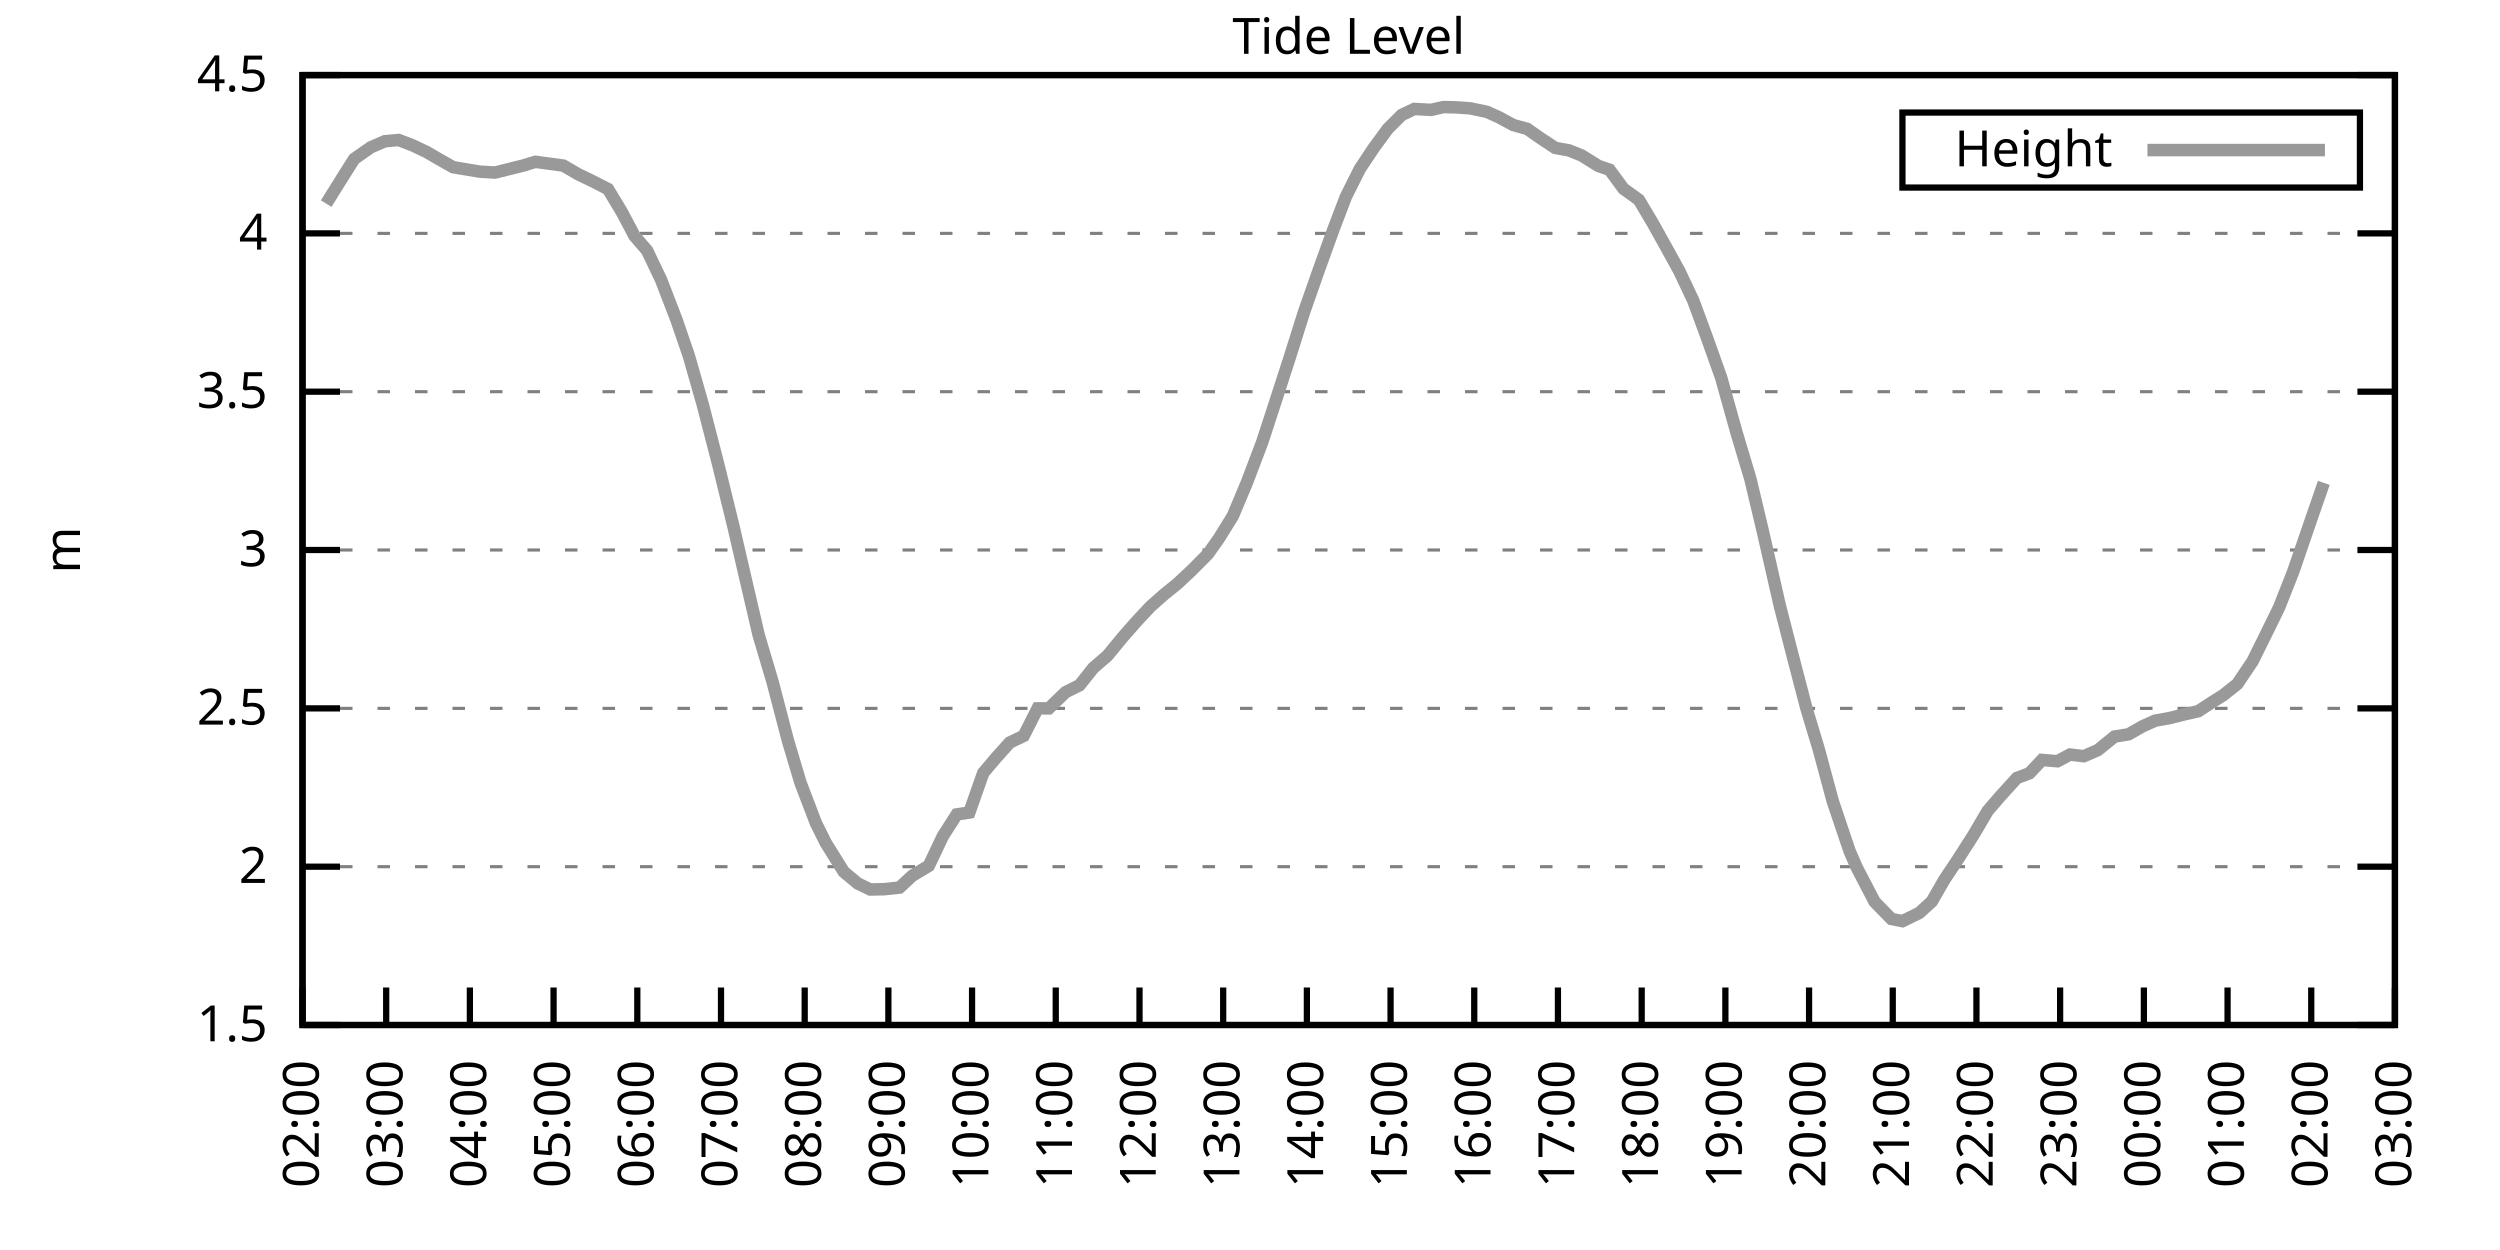
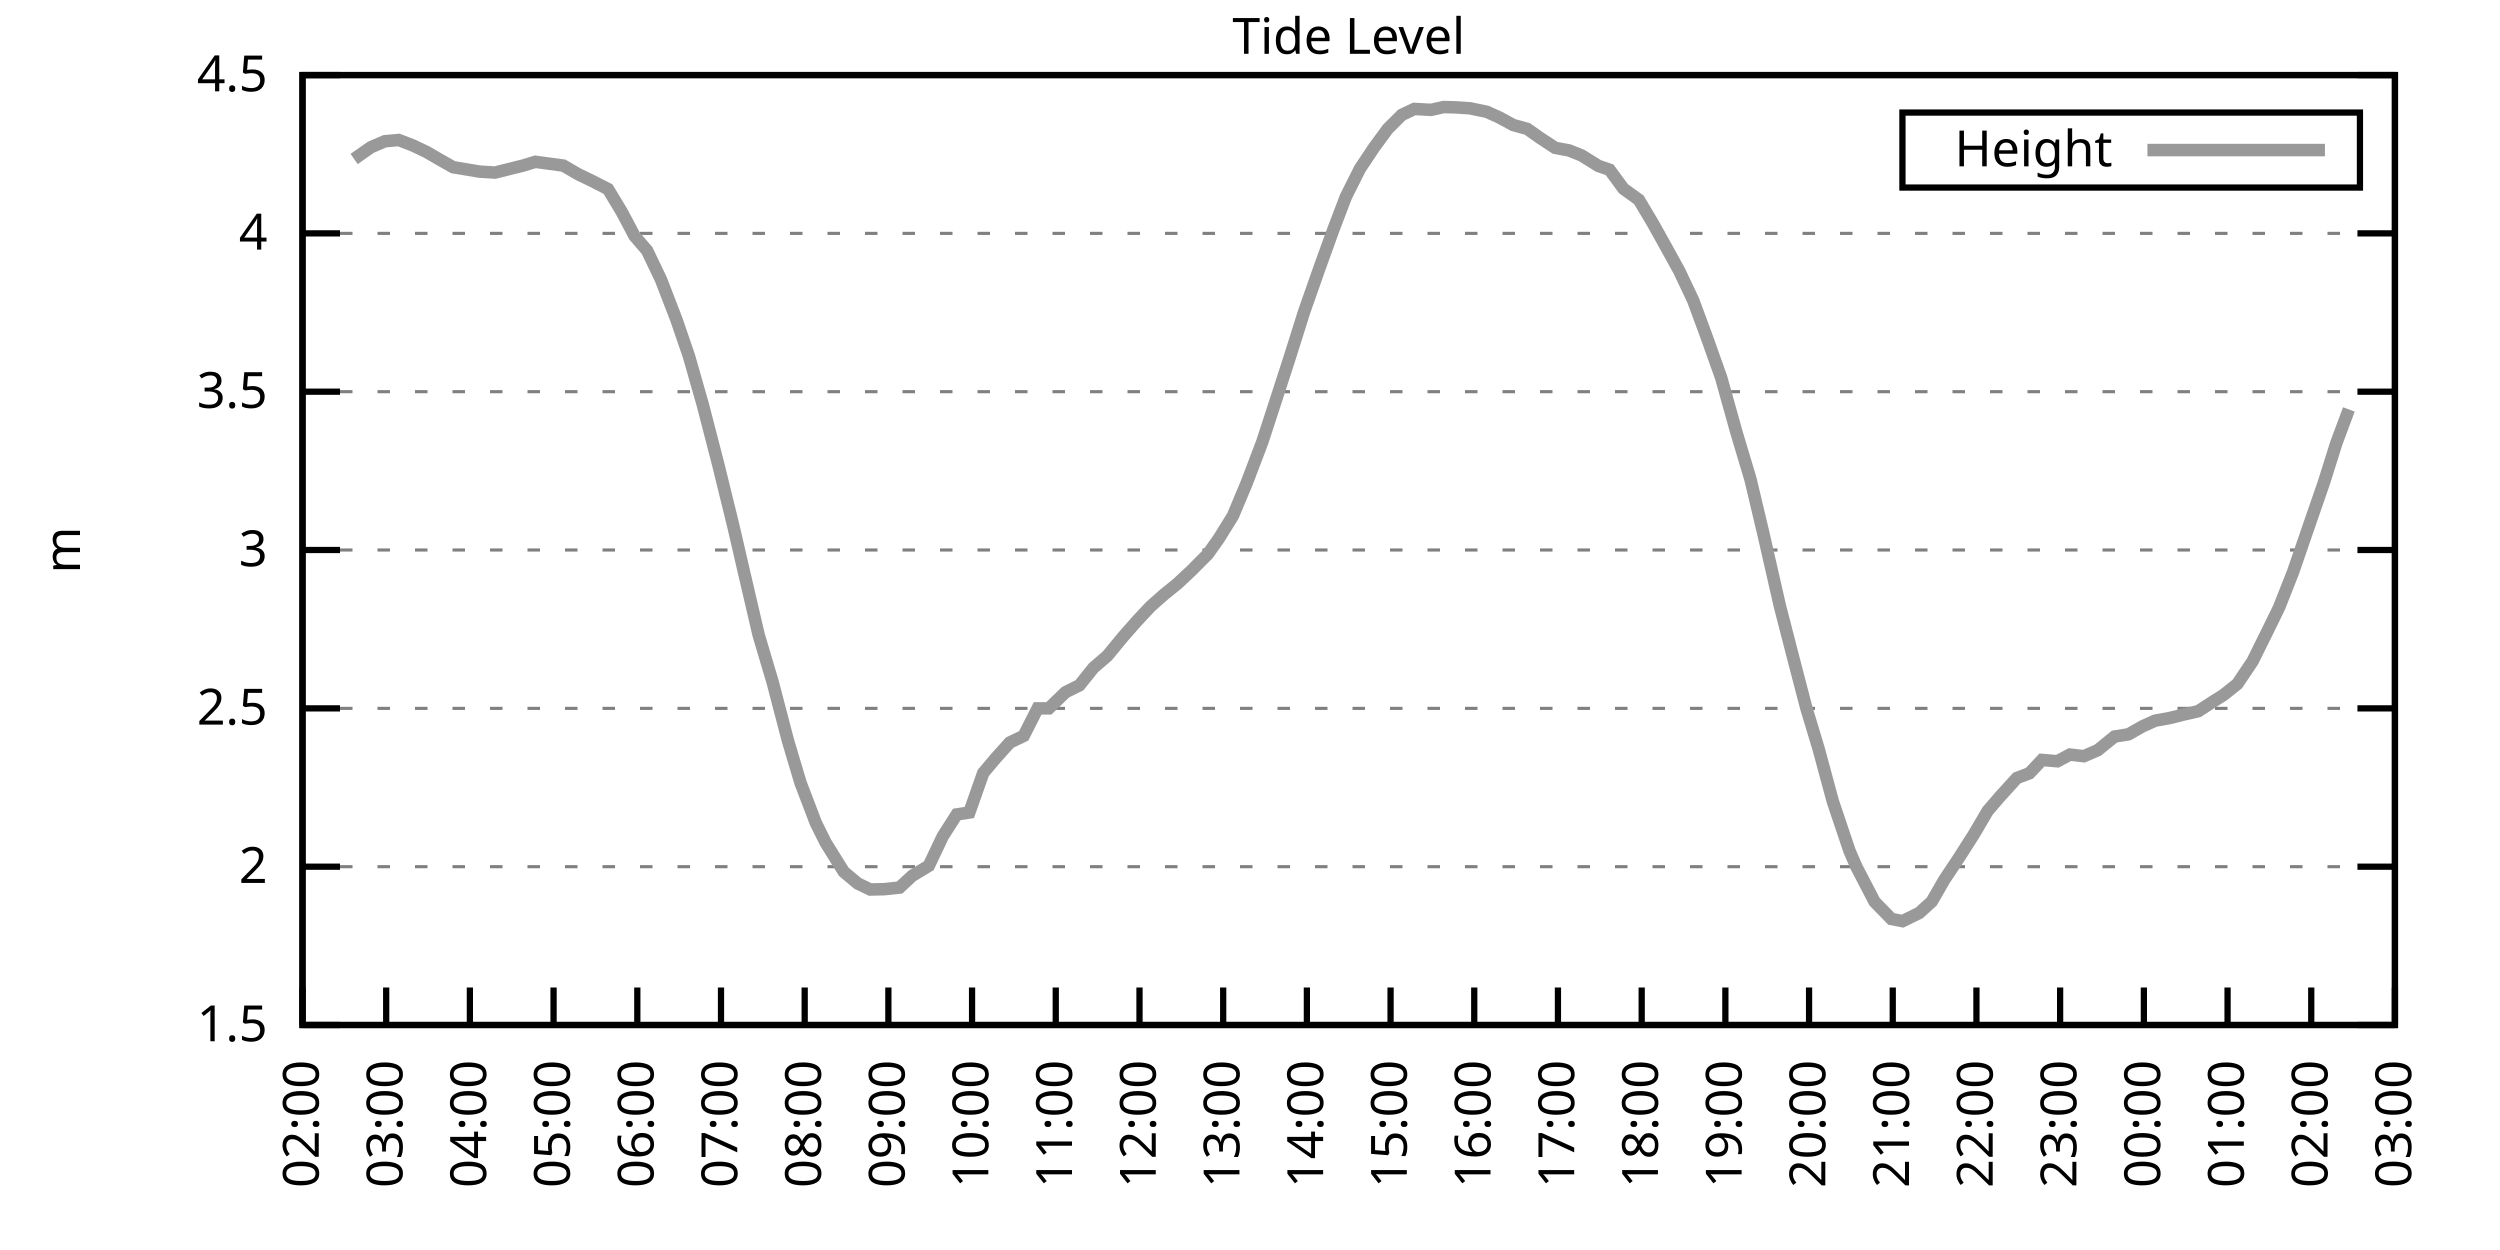
<svg xmlns="http://www.w3.org/2000/svg" xmlns:xlink="http://www.w3.org/1999/xlink" width="400" height="200" viewBox="0 0 400 200">
  <g id="gnuplot_canvas">
    <rect x="0" y="0" width="400" height="200" fill="none" />
    <defs>
      <circle id="gpDot" r="0.5" stroke-width="0.5" stroke="currentColor" />
      <path id="gpPt0" stroke-width="0.333" stroke="currentColor" d="M-1,0 h2 M0,-1 v2" />
      <path id="gpPt1" stroke-width="0.333" stroke="currentColor" d="M-1,-1 L1,1 M1,-1 L-1,1" />
      <path id="gpPt2" stroke-width="0.333" stroke="currentColor" d="M-1,0 L1,0 M0,-1 L0,1 M-1,-1 L1,1 M-1,1 L1,-1" />
      <rect id="gpPt3" stroke-width="0.333" stroke="currentColor" x="-1" y="-1" width="2" height="2" />
      <rect id="gpPt4" stroke-width="0.333" stroke="currentColor" fill="currentColor" x="-1" y="-1" width="2" height="2" />
      <circle id="gpPt5" stroke-width="0.333" stroke="currentColor" cx="0" cy="0" r="1" />
      <use xlink:href="#gpPt5" id="gpPt6" fill="currentColor" stroke="none" />
      <path id="gpPt7" stroke-width="0.333" stroke="currentColor" d="M0,-1.33 L-1.33,0.67 L1.33,0.67 z" />
      <use xlink:href="#gpPt7" id="gpPt8" fill="currentColor" stroke="none" />
      <use xlink:href="#gpPt7" id="gpPt9" stroke="currentColor" transform="rotate(180)" />
      <use xlink:href="#gpPt9" id="gpPt10" fill="currentColor" stroke="none" />
      <use xlink:href="#gpPt3" id="gpPt11" stroke="currentColor" transform="rotate(45)" />
      <use xlink:href="#gpPt11" id="gpPt12" fill="currentColor" stroke="none" />
      <path id="gpPt13" stroke-width="0.333" stroke="currentColor" d="M0,1.330 L1.265,0.411 L0.782,-1.067 L-0.782,-1.076 L-1.265,0.411 z" />
      <use xlink:href="#gpPt13" id="gpPt14" fill="currentColor" stroke="none" />
      <filter id="textbox" filterUnits="objectBoundingBox" x="0" y="0" height="1" width="1">
        <feFlood flood-color="white" flood-opacity="1" result="bgnd" />
        <feComposite in="SourceGraphic" in2="bgnd" operator="atop" />
      </filter>
      <filter id="greybox" filterUnits="objectBoundingBox" x="0" y="0" height="1" width="1">
        <feFlood flood-color="lightgrey" flood-opacity="1" result="grey" />
        <feComposite in="SourceGraphic" in2="grey" operator="atop" />
      </filter>
    </defs>
    <g fill="none" color="white" stroke="currentColor" stroke-width="1.00" stroke-linecap="butt" stroke-linejoin="miter">
</g>
    <g fill="none" color="black" stroke="currentColor" stroke-width="1.00" stroke-linecap="butt" stroke-linejoin="miter">
      <g stroke="none" shape-rendering="crispEdges">
        <polygon fill="rgb(255, 255, 255)" points="48.40,164.00 383.18,164.00 383.18,12.02 48.40,12.02 " />
      </g>
    </g>
    <g fill="none" color="black" stroke="currentColor" stroke-width="1.00" stroke-linecap="butt" stroke-linejoin="miter">
</g>
    <g fill="none" color="black" stroke="black" stroke-width="0.50" stroke-linecap="butt" stroke-linejoin="miter">
</g>
    <g fill="none" color="gray" stroke="currentColor" stroke-width="0.50" stroke-linecap="butt" stroke-linejoin="miter">
      <path stroke="gray" stroke-dasharray="2,4" class="gridline" d="M48.40,164.00 L383.19,164.00  " />
    </g>
    <g fill="none" color="gray" stroke="gray" stroke-width="1.00" stroke-linecap="butt" stroke-linejoin="miter">
</g>
    <g fill="none" color="black" stroke="currentColor" stroke-width="1.00" stroke-linecap="butt" stroke-linejoin="miter">
      <path stroke="black" d="M48.40,164.00 L54.40,164.00 M383.19,164.00 L377.19,164.00  " />
      <g transform="translate(42.80,166.60)" stroke="none" fill="black" font-family="Sans" font-size="8.00" text-anchor="end">
        <text>
          <tspan font-family="Sans"> 1.5</tspan>
        </text>
      </g>
    </g>
    <g fill="none" color="black" stroke="currentColor" stroke-width="1.00" stroke-linecap="butt" stroke-linejoin="miter">
</g>
    <g fill="none" color="black" stroke="black" stroke-width="0.50" stroke-linecap="butt" stroke-linejoin="miter">
</g>
    <g fill="none" color="gray" stroke="currentColor" stroke-width="0.50" stroke-linecap="butt" stroke-linejoin="miter">
      <path stroke="gray" stroke-dasharray="2,4" class="gridline" d="M48.40,138.67 L383.19,138.67  " />
    </g>
    <g fill="none" color="gray" stroke="gray" stroke-width="1.00" stroke-linecap="butt" stroke-linejoin="miter">
</g>
    <g fill="none" color="black" stroke="currentColor" stroke-width="1.00" stroke-linecap="butt" stroke-linejoin="miter">
      <path stroke="black" d="M48.40,138.67 L54.40,138.67 M383.19,138.67 L377.19,138.67  " />
      <g transform="translate(42.80,141.27)" stroke="none" fill="black" font-family="Sans" font-size="8.00" text-anchor="end">
        <text>
          <tspan font-family="Sans"> 2</tspan>
        </text>
      </g>
    </g>
    <g fill="none" color="black" stroke="currentColor" stroke-width="1.00" stroke-linecap="butt" stroke-linejoin="miter">
</g>
    <g fill="none" color="black" stroke="black" stroke-width="0.50" stroke-linecap="butt" stroke-linejoin="miter">
</g>
    <g fill="none" color="gray" stroke="currentColor" stroke-width="0.50" stroke-linecap="butt" stroke-linejoin="miter">
      <path stroke="gray" stroke-dasharray="2,4" class="gridline" d="M48.40,113.34 L383.19,113.34  " />
    </g>
    <g fill="none" color="gray" stroke="gray" stroke-width="1.00" stroke-linecap="butt" stroke-linejoin="miter">
</g>
    <g fill="none" color="black" stroke="currentColor" stroke-width="1.00" stroke-linecap="butt" stroke-linejoin="miter">
      <path stroke="black" d="M48.40,113.34 L54.40,113.34 M383.19,113.34 L377.19,113.34  " />
      <g transform="translate(42.80,115.94)" stroke="none" fill="black" font-family="Sans" font-size="8.00" text-anchor="end">
        <text>
          <tspan font-family="Sans"> 2.5</tspan>
        </text>
      </g>
    </g>
    <g fill="none" color="black" stroke="currentColor" stroke-width="1.00" stroke-linecap="butt" stroke-linejoin="miter">
</g>
    <g fill="none" color="black" stroke="black" stroke-width="0.50" stroke-linecap="butt" stroke-linejoin="miter">
</g>
    <g fill="none" color="gray" stroke="currentColor" stroke-width="0.50" stroke-linecap="butt" stroke-linejoin="miter">
      <path stroke="gray" stroke-dasharray="2,4" class="gridline" d="M48.40,88.00 L383.19,88.00  " />
    </g>
    <g fill="none" color="gray" stroke="gray" stroke-width="1.00" stroke-linecap="butt" stroke-linejoin="miter">
</g>
    <g fill="none" color="black" stroke="currentColor" stroke-width="1.00" stroke-linecap="butt" stroke-linejoin="miter">
      <path stroke="black" d="M48.40,88.00 L54.40,88.00 M383.19,88.00 L377.19,88.00  " />
      <g transform="translate(42.80,90.60)" stroke="none" fill="black" font-family="Sans" font-size="8.00" text-anchor="end">
        <text>
          <tspan font-family="Sans"> 3</tspan>
        </text>
      </g>
    </g>
    <g fill="none" color="black" stroke="currentColor" stroke-width="1.00" stroke-linecap="butt" stroke-linejoin="miter">
</g>
    <g fill="none" color="black" stroke="black" stroke-width="0.50" stroke-linecap="butt" stroke-linejoin="miter">
</g>
    <g fill="none" color="gray" stroke="currentColor" stroke-width="0.50" stroke-linecap="butt" stroke-linejoin="miter">
      <path stroke="gray" stroke-dasharray="2,4" class="gridline" d="M48.40,62.67 L383.19,62.67  " />
    </g>
    <g fill="none" color="gray" stroke="gray" stroke-width="1.00" stroke-linecap="butt" stroke-linejoin="miter">
</g>
    <g fill="none" color="black" stroke="currentColor" stroke-width="1.00" stroke-linecap="butt" stroke-linejoin="miter">
      <path stroke="black" d="M48.40,62.67 L54.40,62.67 M383.19,62.67 L377.19,62.67  " />
      <g transform="translate(42.80,65.27)" stroke="none" fill="black" font-family="Sans" font-size="8.00" text-anchor="end">
        <text>
          <tspan font-family="Sans"> 3.5</tspan>
        </text>
      </g>
    </g>
    <g fill="none" color="black" stroke="currentColor" stroke-width="1.00" stroke-linecap="butt" stroke-linejoin="miter">
</g>
    <g fill="none" color="black" stroke="black" stroke-width="0.50" stroke-linecap="butt" stroke-linejoin="miter">
</g>
    <g fill="none" color="gray" stroke="currentColor" stroke-width="0.50" stroke-linecap="butt" stroke-linejoin="miter">
      <path stroke="gray" stroke-dasharray="2,4" class="gridline" d="M48.40,37.34 L383.19,37.34  " />
    </g>
    <g fill="none" color="gray" stroke="gray" stroke-width="1.00" stroke-linecap="butt" stroke-linejoin="miter">
</g>
    <g fill="none" color="black" stroke="currentColor" stroke-width="1.00" stroke-linecap="butt" stroke-linejoin="miter">
      <path stroke="black" d="M48.40,37.34 L54.40,37.34 M383.19,37.34 L377.19,37.34  " />
      <g transform="translate(42.80,39.94)" stroke="none" fill="black" font-family="Sans" font-size="8.00" text-anchor="end">
        <text>
          <tspan font-family="Sans"> 4</tspan>
        </text>
      </g>
    </g>
    <g fill="none" color="black" stroke="currentColor" stroke-width="1.00" stroke-linecap="butt" stroke-linejoin="miter">
</g>
    <g fill="none" color="black" stroke="black" stroke-width="0.50" stroke-linecap="butt" stroke-linejoin="miter">
</g>
    <g fill="none" color="gray" stroke="currentColor" stroke-width="0.50" stroke-linecap="butt" stroke-linejoin="miter">
      <path stroke="gray" stroke-dasharray="2,4" class="gridline" d="M48.40,12.01 L383.19,12.01  " />
    </g>
    <g fill="none" color="gray" stroke="gray" stroke-width="1.00" stroke-linecap="butt" stroke-linejoin="miter">
</g>
    <g fill="none" color="black" stroke="currentColor" stroke-width="1.00" stroke-linecap="butt" stroke-linejoin="miter">
      <path stroke="black" d="M48.40,12.01 L54.40,12.01 M383.19,12.01 L377.19,12.01  " />
      <g transform="translate(42.80,14.61)" stroke="none" fill="black" font-family="Sans" font-size="8.00" text-anchor="end">
        <text>
          <tspan font-family="Sans"> 4.5</tspan>
        </text>
      </g>
    </g>
    <g fill="none" color="black" stroke="currentColor" stroke-width="1.00" stroke-linecap="butt" stroke-linejoin="miter">
      <path stroke="black" d="M48.40,164.00 L48.40,158.00  " />
      <g transform="translate(51.00,169.60) rotate(270.00)" stroke="none" fill="black" font-family="Sans" font-size="8.00" text-anchor="end">
        <text>
          <tspan font-family="Sans">02:00</tspan>
        </text>
      </g>
    </g>
    <g fill="none" color="black" stroke="currentColor" stroke-width="1.00" stroke-linecap="butt" stroke-linejoin="miter">
      <path stroke="black" d="M61.79,164.00 L61.79,158.00  " />
      <g transform="translate(64.39,169.60) rotate(270.00)" stroke="none" fill="black" font-family="Sans" font-size="8.00" text-anchor="end">
        <text>
          <tspan font-family="Sans">03:00</tspan>
        </text>
      </g>
    </g>
    <g fill="none" color="black" stroke="currentColor" stroke-width="1.00" stroke-linecap="butt" stroke-linejoin="miter">
      <path stroke="black" d="M75.18,164.00 L75.18,158.00  " />
      <g transform="translate(77.78,169.60) rotate(270.00)" stroke="none" fill="black" font-family="Sans" font-size="8.00" text-anchor="end">
        <text>
          <tspan font-family="Sans">04:00</tspan>
        </text>
      </g>
    </g>
    <g fill="none" color="black" stroke="currentColor" stroke-width="1.00" stroke-linecap="butt" stroke-linejoin="miter">
      <path stroke="black" d="M88.57,164.00 L88.57,158.00  " />
      <g transform="translate(91.17,169.60) rotate(270.00)" stroke="none" fill="black" font-family="Sans" font-size="8.00" text-anchor="end">
        <text>
          <tspan font-family="Sans">05:00</tspan>
        </text>
      </g>
    </g>
    <g fill="none" color="black" stroke="currentColor" stroke-width="1.00" stroke-linecap="butt" stroke-linejoin="miter">
      <path stroke="black" d="M101.97,164.00 L101.97,158.00  " />
      <g transform="translate(104.57,169.60) rotate(270.00)" stroke="none" fill="black" font-family="Sans" font-size="8.00" text-anchor="end">
        <text>
          <tspan font-family="Sans">06:00</tspan>
        </text>
      </g>
    </g>
    <g fill="none" color="black" stroke="currentColor" stroke-width="1.00" stroke-linecap="butt" stroke-linejoin="miter">
      <path stroke="black" d="M115.36,164.00 L115.36,158.00  " />
      <g transform="translate(117.96,169.60) rotate(270.00)" stroke="none" fill="black" font-family="Sans" font-size="8.00" text-anchor="end">
        <text>
          <tspan font-family="Sans">07:00</tspan>
        </text>
      </g>
    </g>
    <g fill="none" color="black" stroke="currentColor" stroke-width="1.00" stroke-linecap="butt" stroke-linejoin="miter">
      <path stroke="black" d="M128.75,164.00 L128.75,158.00  " />
      <g transform="translate(131.35,169.60) rotate(270.00)" stroke="none" fill="black" font-family="Sans" font-size="8.00" text-anchor="end">
        <text>
          <tspan font-family="Sans">08:00</tspan>
        </text>
      </g>
    </g>
    <g fill="none" color="black" stroke="currentColor" stroke-width="1.00" stroke-linecap="butt" stroke-linejoin="miter">
      <path stroke="black" d="M142.14,164.00 L142.14,158.00  " />
      <g transform="translate(144.74,169.60) rotate(270.00)" stroke="none" fill="black" font-family="Sans" font-size="8.00" text-anchor="end">
        <text>
          <tspan font-family="Sans">09:00</tspan>
        </text>
      </g>
    </g>
    <g fill="none" color="black" stroke="currentColor" stroke-width="1.00" stroke-linecap="butt" stroke-linejoin="miter">
      <path stroke="black" d="M155.53,164.00 L155.53,158.00  " />
      <g transform="translate(158.13,169.60) rotate(270.00)" stroke="none" fill="black" font-family="Sans" font-size="8.00" text-anchor="end">
        <text>
          <tspan font-family="Sans">10:00</tspan>
        </text>
      </g>
    </g>
    <g fill="none" color="black" stroke="currentColor" stroke-width="1.00" stroke-linecap="butt" stroke-linejoin="miter">
      <path stroke="black" d="M168.92,164.00 L168.92,158.00  " />
      <g transform="translate(171.52,169.60) rotate(270.00)" stroke="none" fill="black" font-family="Sans" font-size="8.00" text-anchor="end">
        <text>
          <tspan font-family="Sans">11:00</tspan>
        </text>
      </g>
    </g>
    <g fill="none" color="black" stroke="currentColor" stroke-width="1.00" stroke-linecap="butt" stroke-linejoin="miter">
      <path stroke="black" d="M182.32,164.00 L182.32,158.00  " />
      <g transform="translate(184.92,169.60) rotate(270.00)" stroke="none" fill="black" font-family="Sans" font-size="8.00" text-anchor="end">
        <text>
          <tspan font-family="Sans">12:00</tspan>
        </text>
      </g>
    </g>
    <g fill="none" color="black" stroke="currentColor" stroke-width="1.00" stroke-linecap="butt" stroke-linejoin="miter">
      <path stroke="black" d="M195.71,164.00 L195.71,158.00  " />
      <g transform="translate(198.31,169.60) rotate(270.00)" stroke="none" fill="black" font-family="Sans" font-size="8.00" text-anchor="end">
        <text>
          <tspan font-family="Sans">13:00</tspan>
        </text>
      </g>
    </g>
    <g fill="none" color="black" stroke="currentColor" stroke-width="1.00" stroke-linecap="butt" stroke-linejoin="miter">
      <path stroke="black" d="M209.10,164.00 L209.10,158.00  " />
      <g transform="translate(211.70,169.60) rotate(270.00)" stroke="none" fill="black" font-family="Sans" font-size="8.00" text-anchor="end">
        <text>
          <tspan font-family="Sans">14:00</tspan>
        </text>
      </g>
    </g>
    <g fill="none" color="black" stroke="currentColor" stroke-width="1.00" stroke-linecap="butt" stroke-linejoin="miter">
      <path stroke="black" d="M222.49,164.00 L222.49,158.00  " />
      <g transform="translate(225.09,169.60) rotate(270.00)" stroke="none" fill="black" font-family="Sans" font-size="8.00" text-anchor="end">
        <text>
          <tspan font-family="Sans">15:00</tspan>
        </text>
      </g>
    </g>
    <g fill="none" color="black" stroke="currentColor" stroke-width="1.00" stroke-linecap="butt" stroke-linejoin="miter">
      <path stroke="black" d="M235.88,164.00 L235.88,158.00  " />
      <g transform="translate(238.48,169.60) rotate(270.00)" stroke="none" fill="black" font-family="Sans" font-size="8.00" text-anchor="end">
        <text>
          <tspan font-family="Sans">16:00</tspan>
        </text>
      </g>
    </g>
    <g fill="none" color="black" stroke="currentColor" stroke-width="1.00" stroke-linecap="butt" stroke-linejoin="miter">
      <path stroke="black" d="M249.27,164.00 L249.27,158.00  " />
      <g transform="translate(251.87,169.60) rotate(270.00)" stroke="none" fill="black" font-family="Sans" font-size="8.00" text-anchor="end">
        <text>
          <tspan font-family="Sans">17:00</tspan>
        </text>
      </g>
    </g>
    <g fill="none" color="black" stroke="currentColor" stroke-width="1.00" stroke-linecap="butt" stroke-linejoin="miter">
      <path stroke="black" d="M262.67,164.00 L262.67,158.00  " />
      <g transform="translate(265.27,169.60) rotate(270.00)" stroke="none" fill="black" font-family="Sans" font-size="8.00" text-anchor="end">
        <text>
          <tspan font-family="Sans">18:00</tspan>
        </text>
      </g>
    </g>
    <g fill="none" color="black" stroke="currentColor" stroke-width="1.00" stroke-linecap="butt" stroke-linejoin="miter">
      <path stroke="black" d="M276.06,164.00 L276.06,158.00  " />
      <g transform="translate(278.66,169.60) rotate(270.00)" stroke="none" fill="black" font-family="Sans" font-size="8.00" text-anchor="end">
        <text>
          <tspan font-family="Sans">19:00</tspan>
        </text>
      </g>
    </g>
    <g fill="none" color="black" stroke="currentColor" stroke-width="1.00" stroke-linecap="butt" stroke-linejoin="miter">
      <path stroke="black" d="M289.45,164.00 L289.45,158.00  " />
      <g transform="translate(292.05,169.60) rotate(270.00)" stroke="none" fill="black" font-family="Sans" font-size="8.00" text-anchor="end">
        <text>
          <tspan font-family="Sans">20:00</tspan>
        </text>
      </g>
    </g>
    <g fill="none" color="black" stroke="currentColor" stroke-width="1.00" stroke-linecap="butt" stroke-linejoin="miter">
      <path stroke="black" d="M302.84,164.00 L302.84,158.00  " />
      <g transform="translate(305.44,169.60) rotate(270.00)" stroke="none" fill="black" font-family="Sans" font-size="8.00" text-anchor="end">
        <text>
          <tspan font-family="Sans">21:00</tspan>
        </text>
      </g>
    </g>
    <g fill="none" color="black" stroke="currentColor" stroke-width="1.00" stroke-linecap="butt" stroke-linejoin="miter">
      <path stroke="black" d="M316.23,164.00 L316.23,158.00  " />
      <g transform="translate(318.83,169.60) rotate(270.00)" stroke="none" fill="black" font-family="Sans" font-size="8.00" text-anchor="end">
        <text>
          <tspan font-family="Sans">22:00</tspan>
        </text>
      </g>
    </g>
    <g fill="none" color="black" stroke="currentColor" stroke-width="1.00" stroke-linecap="butt" stroke-linejoin="miter">
      <path stroke="black" d="M329.62,164.00 L329.62,158.00  " />
      <g transform="translate(332.22,169.60) rotate(270.00)" stroke="none" fill="black" font-family="Sans" font-size="8.00" text-anchor="end">
        <text>
          <tspan font-family="Sans">23:00</tspan>
        </text>
      </g>
    </g>
    <g fill="none" color="black" stroke="currentColor" stroke-width="1.00" stroke-linecap="butt" stroke-linejoin="miter">
      <path stroke="black" d="M343.02,164.00 L343.02,158.00  " />
      <g transform="translate(345.62,169.60) rotate(270.00)" stroke="none" fill="black" font-family="Sans" font-size="8.00" text-anchor="end">
        <text>
          <tspan font-family="Sans">00:00</tspan>
        </text>
      </g>
    </g>
    <g fill="none" color="black" stroke="currentColor" stroke-width="1.00" stroke-linecap="butt" stroke-linejoin="miter">
      <path stroke="black" d="M356.41,164.00 L356.41,158.00  " />
      <g transform="translate(359.01,169.60) rotate(270.00)" stroke="none" fill="black" font-family="Sans" font-size="8.00" text-anchor="end">
        <text>
          <tspan font-family="Sans">01:00</tspan>
        </text>
      </g>
    </g>
    <g fill="none" color="black" stroke="currentColor" stroke-width="1.00" stroke-linecap="butt" stroke-linejoin="miter">
      <path stroke="black" d="M369.80,164.00 L369.80,158.00  " />
      <g transform="translate(372.40,169.60) rotate(270.00)" stroke="none" fill="black" font-family="Sans" font-size="8.00" text-anchor="end">
        <text>
          <tspan font-family="Sans">02:00</tspan>
        </text>
      </g>
    </g>
    <g fill="none" color="black" stroke="currentColor" stroke-width="1.00" stroke-linecap="butt" stroke-linejoin="miter">
      <path stroke="black" d="M383.19,164.00 L383.19,158.00  " />
      <g transform="translate(385.79,169.60) rotate(270.00)" stroke="none" fill="black" font-family="Sans" font-size="8.00" text-anchor="end">
        <text>
          <tspan font-family="Sans">03:00</tspan>
        </text>
      </g>
    </g>
    <g fill="none" color="black" stroke="currentColor" stroke-width="1.00" stroke-linecap="butt" stroke-linejoin="miter">
</g>
    <g fill="none" color="black" stroke="currentColor" stroke-width="1.00" stroke-linecap="butt" stroke-linejoin="miter">
      <path stroke="black" d="M48.40,12.01 L48.40,164.00 L383.19,164.00 L383.19,12.01 L48.40,12.01 Z  " />
    </g>
    <g fill="none" color="black" stroke="currentColor" stroke-width="1.00" stroke-linecap="butt" stroke-linejoin="miter">
</g>
    <g fill="none" color="black" stroke="currentColor" stroke-width="1.00" stroke-linecap="butt" stroke-linejoin="miter">
      <path stroke="black" d="M304.39,30.01 L304.39,18.01 L377.59,18.01 L377.59,30.01 L304.39,30.01 Z  " />
    </g>
    <g id="Tide_level_plot_1">
      <g fill="none" color="white" stroke="black" stroke-width="2.00" stroke-linecap="butt" stroke-linejoin="miter">
</g>
      <g fill="none" color="black" stroke="currentColor" stroke-width="2.00" stroke-linecap="butt" stroke-linejoin="miter">
        <g transform="translate(337.99,26.61)" stroke="none" fill="black" font-family="Sans" font-size="8.00" text-anchor="end">
          <text>
            <tspan font-family="Sans">Height</tspan>
          </text>
        </g>
      </g>
      <g fill="none" color="black" stroke="currentColor" stroke-width="2.00" stroke-linecap="butt" stroke-linejoin="miter">
-         <path stroke="rgb(153, 153, 153)" d="M343.59,24.01 L371.99,24.01 M52.19,32.58 L54.65,28.63 L56.66,25.44 L59.34,23.56 L61.57,22.60 L63.80,22.40   L66.03,23.26 L68.26,24.32 L70.27,25.49 L72.50,26.75 L76.75,27.46 L79.20,27.61 L81.21,27.11 L83.66,26.50   L85.67,25.89 L90.14,26.50 L92.59,27.92 L94.60,28.88 L97.28,30.25 L99.51,33.95 L101.52,37.75 L103.53,40.08   L105.76,44.74 L108.22,51.12 L110.22,56.95 L112.46,64.80 L114.91,74.28 L117.37,84.31 L119.15,92.01 L121.38,101.58   L123.62,109.13 L126.07,118.50 L128.08,125.24 L130.54,131.68 L132.10,134.82 L135.00,139.48 L137.23,141.35 L139.24,142.32   L141.47,142.27 L143.93,142.01 L145.94,140.14 L148.61,138.52 L150.85,133.80 L153.08,130.31 L155.09,130.00 L157.32,123.67   L159.33,121.29 L161.56,118.81 L163.79,117.74 L166.02,113.34 L167.81,113.34 L170.49,110.75 L172.72,109.64 L174.95,106.85   L177.18,104.93 L179.64,101.94 L181.87,99.40 L184.10,97.02 L186.33,95.05 L188.34,93.43 L190.57,91.35 L193.25,88.66   L195.04,86.13 L197.27,82.53 L199.50,77.21 L201.96,70.73 L204.19,63.89 L206.42,57.00 L208.65,49.91 L211.11,42.91   L213.34,36.73 L215.35,31.46 L217.58,27.01 L219.81,23.66 L222.04,20.62 L224.28,18.39 L226.29,17.43 L228.96,17.58   L230.97,17.13 L232.98,17.18 L235.21,17.33 L237.89,17.89 L239.90,18.80 L242.13,20.01 L244.36,20.62 L246.37,22.04   L248.83,23.66 L251.06,24.07 L253.07,24.88 L255.75,26.55 L257.53,27.16 L259.76,30.20 L262.22,31.97 L264.45,35.72   L266.68,39.72 L268.69,43.37 L270.92,48.08 L273.16,54.16 L275.39,60.44 L277.84,69.21 L280.07,76.66 L282.08,85.12   L284.76,96.87 L286.99,105.53 L289.00,113.24 L291.01,119.92 L293.24,128.18 L295.92,136.14 L297.04,138.72 L299.94,144.29   L302.62,147.03 L304.40,147.38 L307.08,146.07 L309.09,144.24 L311.10,140.75 L313.33,137.40 L315.79,133.55 L318.02,129.75   L320.03,127.42 L322.70,124.48 L324.71,123.72 L326.72,121.59 L329.18,121.80 L331.19,120.73 L333.42,120.99 L335.65,120.02   L338.33,117.85 L340.56,117.49 L342.79,116.22 L344.80,115.31 L347.26,114.86 L349.49,114.30 L351.72,113.79 L353.73,112.48   L355.74,111.21 L357.97,109.44 L360.42,105.79 L362.88,100.82 L364.66,97.18 L366.90,91.50 L369.58,83.70 L371.81,77.26    " />
+         <path stroke="rgb(153, 153, 153)" d="M343.59,24.01 L371.99,24.01 M56.66,25.44 L59.34,23.56 L61.57,22.60 L63.80,22.40 L66.03,23.26 L68.26,24.32   L70.27,25.49 L72.50,26.75 L76.75,27.46 L79.20,27.61 L81.21,27.11 L83.66,26.50 L85.67,25.89 L90.14,26.50   L92.59,27.92 L94.60,28.88 L97.28,30.25 L99.51,33.95 L101.52,37.75 L103.53,40.08 L105.76,44.74 L108.22,51.12   L110.22,56.95 L112.46,64.80 L114.91,74.28 L117.37,84.31 L119.15,92.01 L121.38,101.58 L123.62,109.13 L126.07,118.50   L128.08,125.24 L130.54,131.68 L132.10,134.82 L135.00,139.48 L137.23,141.35 L139.24,142.32 L141.47,142.27 L143.93,142.01   L145.94,140.14 L148.61,138.52 L150.85,133.80 L153.08,130.31 L155.09,130.00 L157.32,123.67 L159.33,121.29 L161.56,118.81   L163.79,117.74 L166.02,113.34 L167.81,113.34 L170.49,110.75 L172.72,109.64 L174.95,106.85 L177.18,104.93 L179.64,101.94   L181.87,99.40 L184.10,97.02 L186.33,95.05 L188.34,93.43 L190.57,91.35 L193.25,88.66 L195.04,86.13 L197.27,82.53   L199.50,77.21 L201.96,70.73 L204.19,63.89 L206.42,57.00 L208.65,49.91 L211.11,42.91 L213.34,36.73 L215.35,31.46   L217.58,27.01 L219.81,23.66 L222.04,20.62 L224.28,18.39 L226.29,17.43 L228.96,17.58 L230.97,17.13 L232.98,17.18   L235.21,17.33 L237.89,17.89 L239.90,18.80 L242.13,20.01 L244.36,20.62 L246.37,22.04 L248.83,23.66 L251.06,24.07   L253.07,24.88 L255.75,26.55 L257.53,27.16 L259.76,30.20 L262.22,31.97 L264.45,35.72 L266.68,39.72 L268.69,43.37   L270.92,48.08 L273.16,54.16 L275.39,60.44 L277.84,69.21 L280.07,76.66 L282.08,85.12 L284.76,96.87 L286.99,105.53   L289.00,113.24 L291.01,119.92 L293.24,128.18 L295.92,136.14 L297.04,138.72 L299.94,144.29 L302.62,147.03 L304.40,147.38   L307.08,146.07 L309.09,144.24 L311.10,140.75 L313.33,137.40 L315.79,133.55 L318.02,129.75 L320.03,127.42 L322.70,124.48   L324.71,123.72 L326.72,121.59 L329.18,121.80 L331.19,120.73 L333.42,120.99 L335.65,120.02 L338.33,117.85 L340.56,117.49   L342.79,116.22 L344.80,115.31 L347.26,114.86 L349.49,114.30 L351.72,113.79 L353.73,112.48 L355.74,111.21 L357.97,109.44   L360.42,105.79 L362.88,100.82 L364.66,97.18 L366.90,91.50 L369.58,83.70 L371.81,77.26 L373.82,70.88 L375.82,65.51    " />
      </g>
    </g>
    <g fill="none" color="black" stroke="currentColor" stroke-width="2.00" stroke-linecap="butt" stroke-linejoin="miter">
</g>
    <g fill="none" color="black" stroke="black" stroke-width="1.00" stroke-linecap="butt" stroke-linejoin="miter">
</g>
    <g fill="none" color="black" stroke="currentColor" stroke-width="1.00" stroke-linecap="butt" stroke-linejoin="miter">
      <path stroke="black" d="M48.40,12.01 L48.40,164.00 L383.19,164.00 L383.19,12.01 L48.40,12.01 Z  " />
      <g transform="translate(12.80,88.01) rotate(270.00)" stroke="none" fill="black" font-family="Sans" font-size="8.00" text-anchor="middle">
        <text>
          <tspan font-family="Sans">m</tspan>
        </text>
      </g>
    </g>
    <g fill="none" color="black" stroke="currentColor" stroke-width="1.00" stroke-linecap="butt" stroke-linejoin="miter">
</g>
    <g fill="none" color="black" stroke="currentColor" stroke-width="1.00" stroke-linecap="butt" stroke-linejoin="miter">
      <g transform="translate(215.79,8.61)" stroke="none" fill="black" font-family="Sans" font-size="8.00" text-anchor="middle">
        <text>
          <tspan font-family="Sans">Tide Level</tspan>
        </text>
      </g>
    </g>
    <g fill="none" color="black" stroke="currentColor" stroke-width="1.00" stroke-linecap="butt" stroke-linejoin="miter">
</g>
  </g>
</svg>
